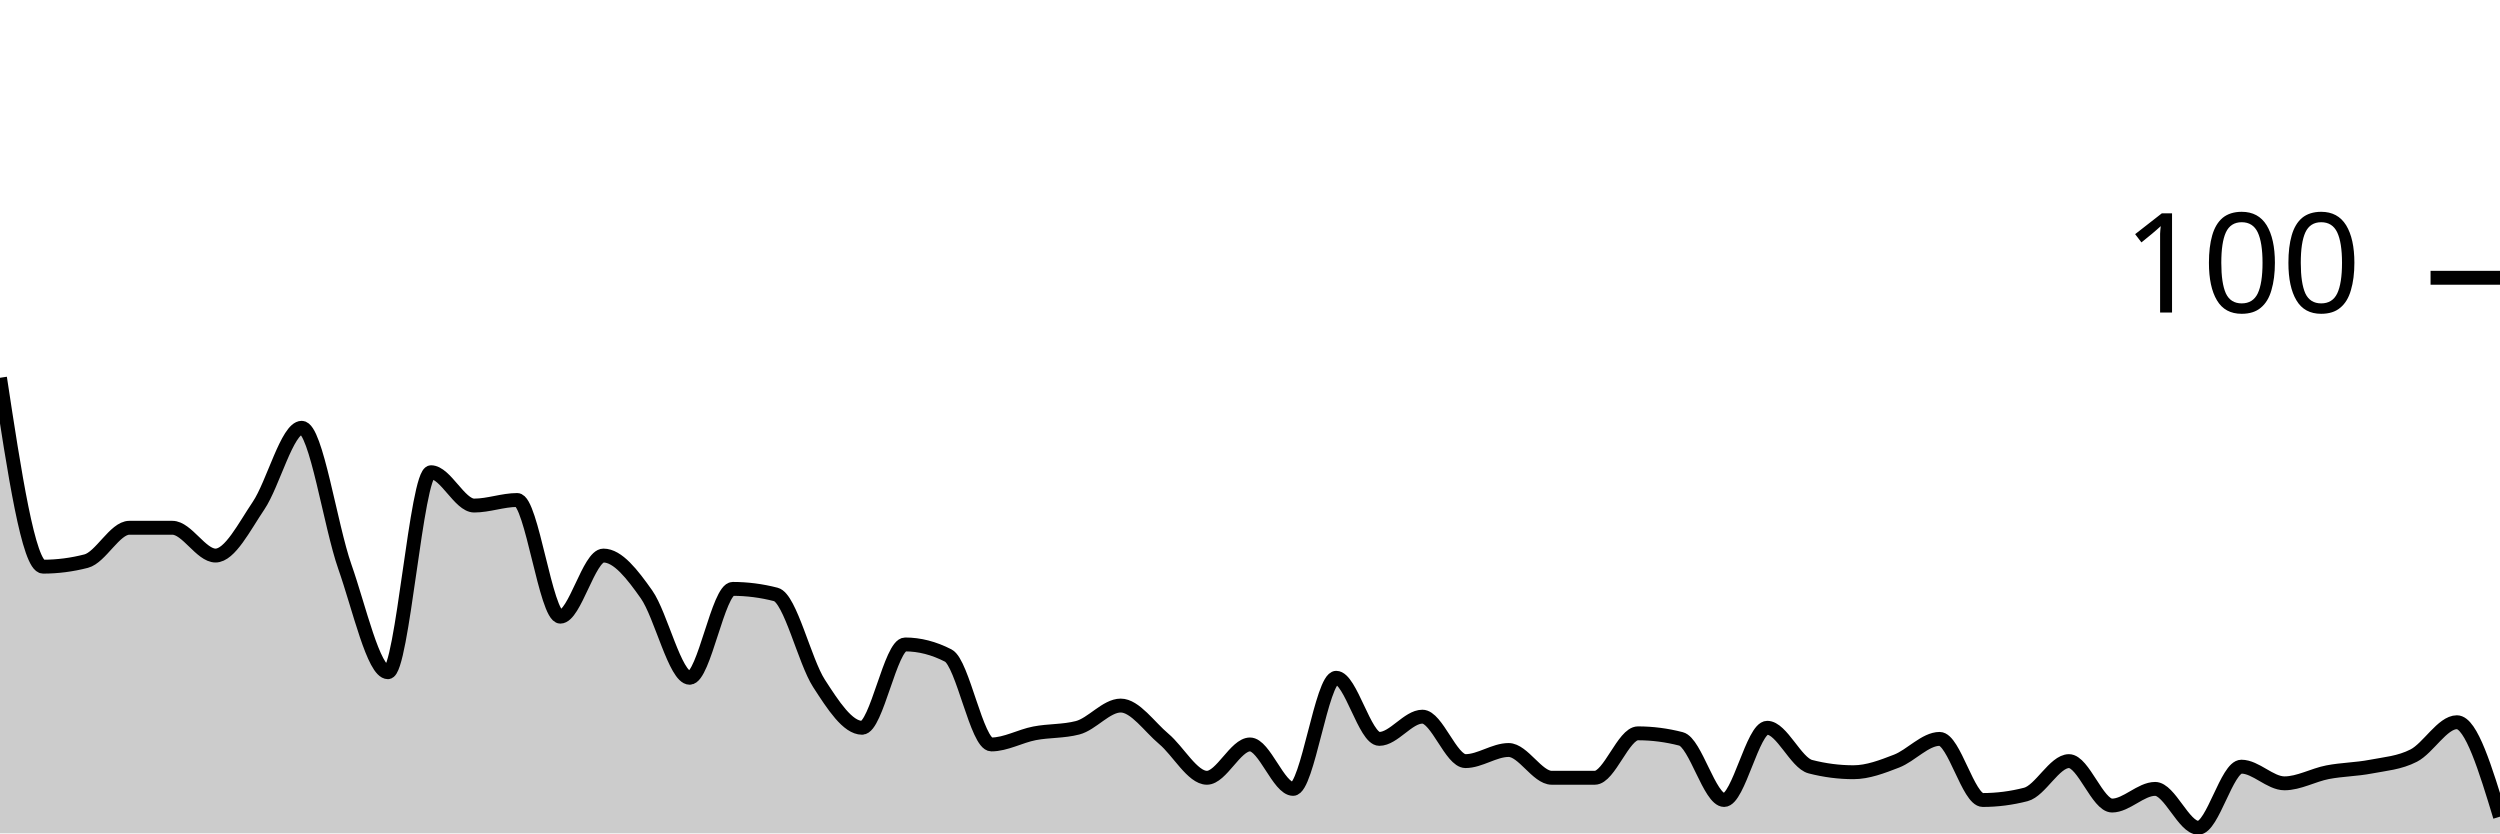
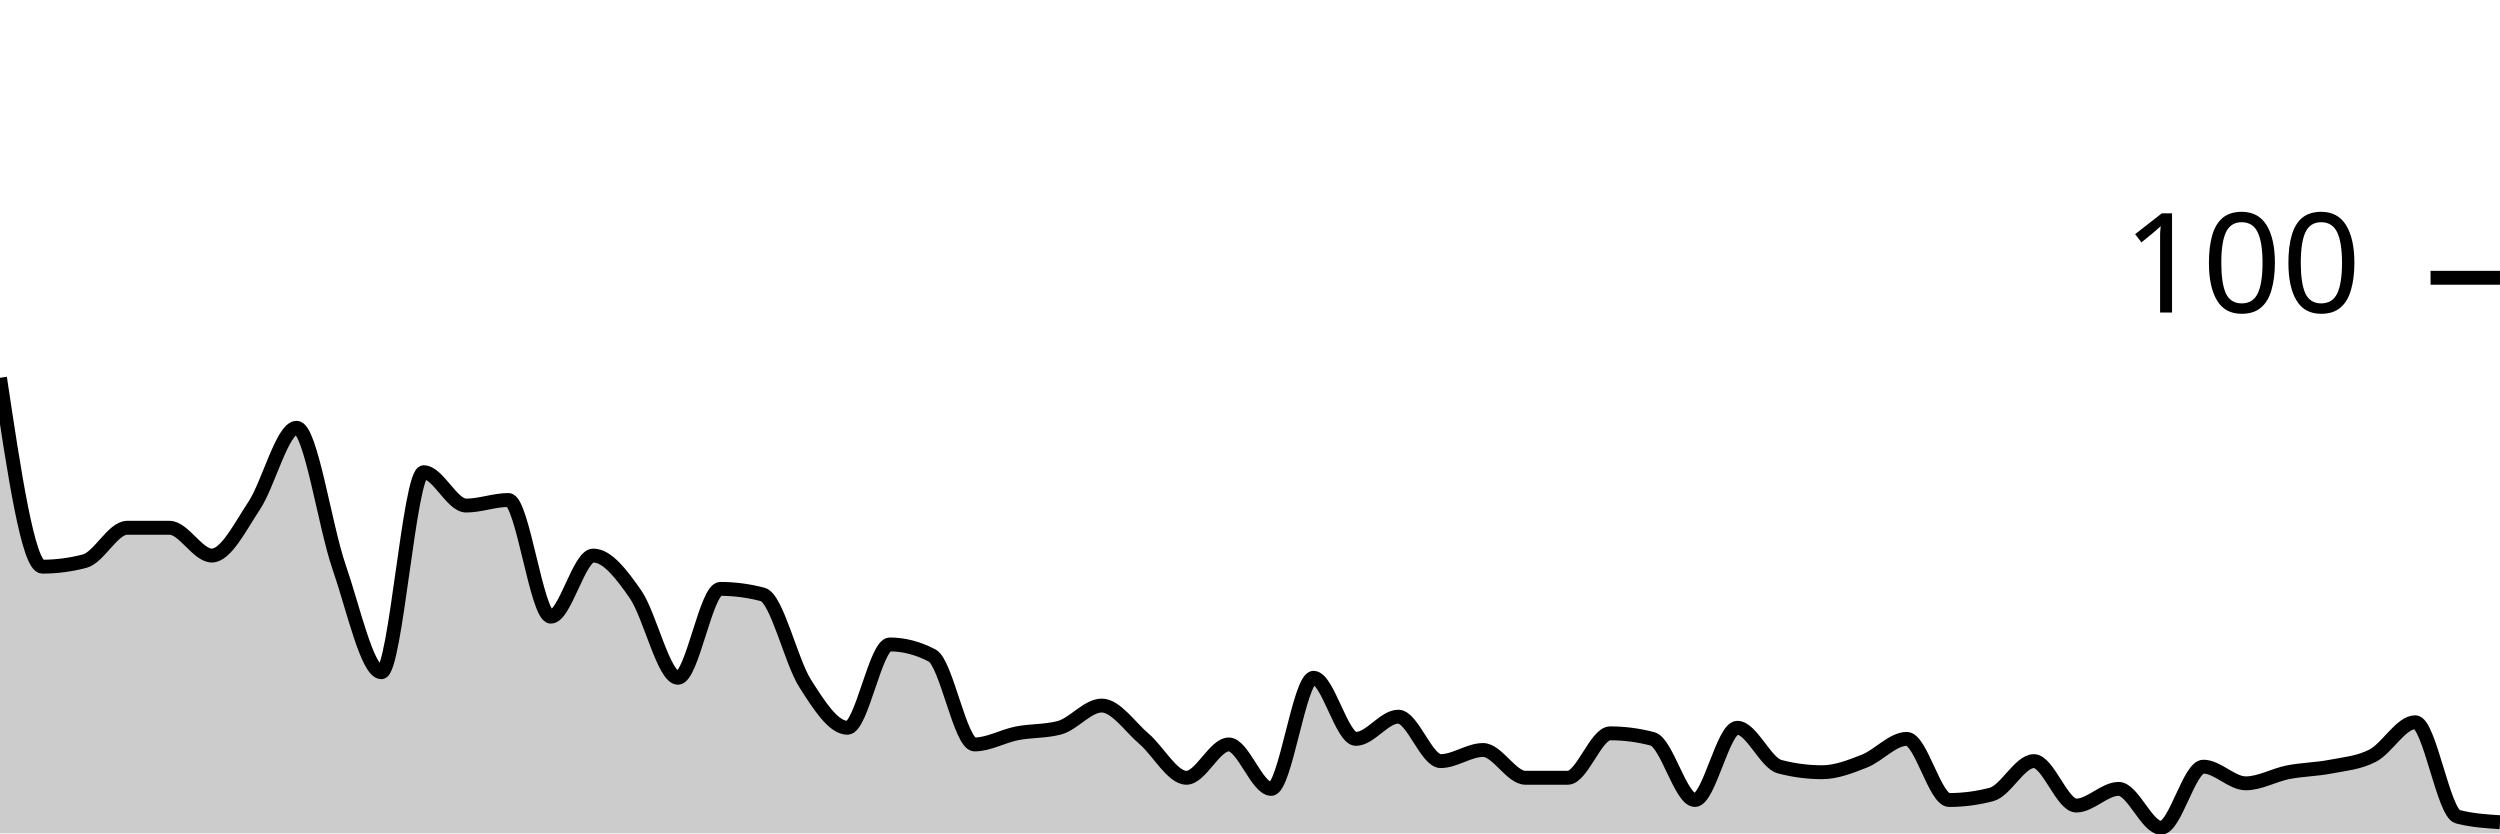
<svg xmlns="http://www.w3.org/2000/svg" viewBox="0 0 180 60">
  <g transform="translate(0,20)">
-     <path class="area" fill="rgba(0, 0, 0, 0.2)" d="M0,7.2C1.034,14,2.069,20.8,3.103,20.8C4.138,20.8,5.172,20.667,6.207,20.4C7.241,20.133,8.276,18,9.31,18C10.345,18,11.379,18,12.414,18C13.448,18,14.483,20,15.517,20C16.552,20,17.586,17.933,18.621,16.4C19.655,14.867,20.69,10.8,21.724,10.8C22.759,10.8,23.793,17.867,24.828,20.8C25.862,23.733,26.897,28.4,27.931,28.4C28.966,28.4,30,14,31.034,14C32.069,14,33.103,16.4,34.138,16.4C35.172,16.4,36.207,16,37.241,16C38.276,16,39.31,24.4,40.345,24.4C41.379,24.4,42.414,20,43.448,20C44.483,20,45.517,21.333,46.552,22.8C47.586,24.267,48.621,28.8,49.655,28.8C50.69,28.8,51.724,22.4,52.759,22.4C53.793,22.4,54.828,22.533,55.862,22.8C56.897,23.067,57.931,27.6,58.966,29.2C60,30.8,61.034,32.4,62.069,32.4C63.103,32.4,64.138,26.4,65.172,26.4C66.207,26.4,67.241,26.667,68.276,27.2C69.31,27.733,70.345,33.6,71.379,33.6C72.414,33.6,73.448,33,74.483,32.8C75.517,32.6,76.552,32.667,77.586,32.4C78.621,32.133,79.655,30.8,80.69,30.8C81.724,30.8,82.759,32.333,83.793,33.2C84.828,34.067,85.862,36,86.897,36C87.931,36,88.966,33.6,90,33.6C91.034,33.6,92.069,36.8,93.103,36.8C94.138,36.8,95.172,28.8,96.207,28.8C97.241,28.8,98.276,33.2,99.31,33.2C100.345,33.2,101.379,31.6,102.414,31.6C103.448,31.6,104.483,34.8,105.517,34.8C106.552,34.8,107.586,34,108.621,34C109.655,34,110.69,36,111.724,36C112.759,36,113.793,36,114.828,36C115.862,36,116.897,32.8,117.931,32.8C118.966,32.8,120,32.933,121.034,33.2C122.069,33.467,123.103,37.6,124.138,37.6C125.172,37.6,126.207,32.4,127.241,32.4C128.276,32.4,129.31,34.933,130.345,35.2C131.379,35.467,132.414,35.6,133.448,35.6C134.483,35.6,135.517,35.2,136.552,34.8C137.586,34.4,138.621,33.2,139.655,33.2C140.69,33.2,141.724,37.6,142.759,37.6C143.793,37.6,144.828,37.467,145.862,37.2C146.897,36.933,147.931,34.8,148.966,34.8C150,34.8,151.034,38,152.069,38C153.103,38,154.138,36.8,155.172,36.8C156.207,36.8,157.241,39.6,158.276,39.6C159.31,39.6,160.345,35.2,161.379,35.2C162.414,35.2,163.448,36.4,164.483,36.4C165.517,36.4,166.552,35.8,167.586,35.6C168.621,35.4,169.655,35.4,170.69,35.2C171.724,35,172.759,34.933,173.793,34.4C174.828,33.867,175.862,32,176.897,32C177.931,32,178.966,35.4,180,38.8L180,40C178.966,40,177.931,40,176.897,40C175.862,40,174.828,40,173.793,40C172.759,40,171.724,40,170.69,40C169.655,40,168.621,40,167.586,40C166.552,40,165.517,40,164.483,40C163.448,40,162.414,40,161.379,40C160.345,40,159.31,40,158.276,40C157.241,40,156.207,40,155.172,40C154.138,40,153.103,40,152.069,40C151.034,40,150,40,148.966,40C147.931,40,146.897,40,145.862,40C144.828,40,143.793,40,142.759,40C141.724,40,140.69,40,139.655,40C138.621,40,137.586,40,136.552,40C135.517,40,134.483,40,133.448,40C132.414,40,131.379,40,130.345,40C129.31,40,128.276,40,127.241,40C126.207,40,125.172,40,124.138,40C123.103,40,122.069,40,121.034,40C120,40,118.966,40,117.931,40C116.897,40,115.862,40,114.828,40C113.793,40,112.759,40,111.724,40C110.69,40,109.655,40,108.621,40C107.586,40,106.552,40,105.517,40C104.483,40,103.448,40,102.414,40C101.379,40,100.345,40,99.31,40C98.276,40,97.241,40,96.207,40C95.172,40,94.138,40,93.103,40C92.069,40,91.034,40,90,40C88.966,40,87.931,40,86.897,40C85.862,40,84.828,40,83.793,40C82.759,40,81.724,40,80.69,40C79.655,40,78.621,40,77.586,40C76.552,40,75.517,40,74.483,40C73.448,40,72.414,40,71.379,40C70.345,40,69.31,40,68.276,40C67.241,40,66.207,40,65.172,40C64.138,40,63.103,40,62.069,40C61.034,40,60,40,58.966,40C57.931,40,56.897,40,55.862,40C54.828,40,53.793,40,52.759,40C51.724,40,50.69,40,49.655,40C48.621,40,47.586,40,46.552,40C45.517,40,44.483,40,43.448,40C42.414,40,41.379,40,40.345,40C39.31,40,38.276,40,37.241,40C36.207,40,35.172,40,34.138,40C33.103,40,32.069,40,31.034,40C30,40,28.966,40,27.931,40C26.897,40,25.862,40,24.828,40C23.793,40,22.759,40,21.724,40C20.69,40,19.655,40,18.621,40C17.586,40,16.552,40,15.517,40C14.483,40,13.448,40,12.414,40C11.379,40,10.345,40,9.31,40C8.276,40,7.241,40,6.207,40C5.172,40,4.138,40,3.103,40C2.069,40,1.034,40,0,40Z" />
-     <path class="line" stroke="black" fill="none" d="M0,7.2C1.034,14,2.069,20.8,3.103,20.8C4.138,20.8,5.172,20.667,6.207,20.4C7.241,20.133,8.276,18,9.31,18C10.345,18,11.379,18,12.414,18C13.448,18,14.483,20,15.517,20C16.552,20,17.586,17.933,18.621,16.4C19.655,14.867,20.69,10.8,21.724,10.8C22.759,10.8,23.793,17.867,24.828,20.8C25.862,23.733,26.897,28.4,27.931,28.4C28.966,28.4,30,14,31.034,14C32.069,14,33.103,16.4,34.138,16.4C35.172,16.4,36.207,16,37.241,16C38.276,16,39.31,24.4,40.345,24.4C41.379,24.4,42.414,20,43.448,20C44.483,20,45.517,21.333,46.552,22.8C47.586,24.267,48.621,28.8,49.655,28.8C50.69,28.8,51.724,22.4,52.759,22.4C53.793,22.4,54.828,22.533,55.862,22.8C56.897,23.067,57.931,27.6,58.966,29.2C60,30.8,61.034,32.4,62.069,32.4C63.103,32.4,64.138,26.4,65.172,26.4C66.207,26.4,67.241,26.667,68.276,27.2C69.31,27.733,70.345,33.6,71.379,33.6C72.414,33.6,73.448,33,74.483,32.8C75.517,32.6,76.552,32.667,77.586,32.4C78.621,32.133,79.655,30.8,80.69,30.8C81.724,30.8,82.759,32.333,83.793,33.2C84.828,34.067,85.862,36,86.897,36C87.931,36,88.966,33.6,90,33.6C91.034,33.6,92.069,36.8,93.103,36.8C94.138,36.8,95.172,28.8,96.207,28.8C97.241,28.8,98.276,33.2,99.31,33.2C100.345,33.2,101.379,31.6,102.414,31.6C103.448,31.6,104.483,34.8,105.517,34.8C106.552,34.8,107.586,34,108.621,34C109.655,34,110.69,36,111.724,36C112.759,36,113.793,36,114.828,36C115.862,36,116.897,32.8,117.931,32.8C118.966,32.8,120,32.933,121.034,33.2C122.069,33.467,123.103,37.6,124.138,37.6C125.172,37.6,126.207,32.4,127.241,32.4C128.276,32.4,129.31,34.933,130.345,35.2C131.379,35.467,132.414,35.6,133.448,35.6C134.483,35.6,135.517,35.2,136.552,34.8C137.586,34.4,138.621,33.2,139.655,33.2C140.69,33.2,141.724,37.6,142.759,37.6C143.793,37.6,144.828,37.467,145.862,37.2C146.897,36.933,147.931,34.8,148.966,34.8C150,34.8,151.034,38,152.069,38C153.103,38,154.138,36.8,155.172,36.8C156.207,36.8,157.241,39.6,158.276,39.6C159.31,39.6,160.345,35.2,161.379,35.2C162.414,35.2,163.448,36.4,164.483,36.4C165.517,36.4,166.552,35.8,167.586,35.6C168.621,35.4,169.655,35.4,170.69,35.2C171.724,35,172.759,34.933,173.793,34.4C174.828,33.867,175.862,32,176.897,32C177.931,32,178.966,35.4,180,38.8" />
+     <path class="area" fill="rgba(0, 0, 0, 0.2)" d="M0,7.2C1.017,14,2.034,20.8,3.051,20.8C4.068,20.8,5.085,20.667,6.102,20.4C7.119,20.133,8.136,18,9.153,18C10.169,18,11.186,18,12.203,18C13.22,18,14.237,20,15.254,20C16.271,20,17.288,17.933,18.305,16.4C19.322,14.867,20.339,10.8,21.356,10.8C22.373,10.8,23.39,17.867,24.407,20.8C25.424,23.733,26.441,28.4,27.458,28.4C28.475,28.4,29.492,14,30.508,14C31.525,14,32.542,16.4,33.559,16.4C34.576,16.4,35.593,16,36.61,16C37.627,16,38.644,24.4,39.661,24.4C40.678,24.4,41.695,20,42.712,20C43.729,20,44.746,21.333,45.763,22.8C46.78,24.267,47.797,28.8,48.814,28.8C49.831,28.8,50.847,22.4,51.864,22.4C52.881,22.4,53.898,22.533,54.915,22.8C55.932,23.067,56.949,27.6,57.966,29.2C58.983,30.8,60,32.4,61.017,32.4C62.034,32.4,63.051,26.4,64.068,26.4C65.085,26.4,66.102,26.667,67.119,27.2C68.136,27.733,69.153,33.6,70.169,33.6C71.186,33.6,72.203,33,73.22,32.8C74.237,32.6,75.254,32.667,76.271,32.4C77.288,32.133,78.305,30.8,79.322,30.8C80.339,30.8,81.356,32.333,82.373,33.2C83.39,34.067,84.407,36,85.424,36C86.441,36,87.458,33.6,88.475,33.6C89.492,33.6,90.508,36.8,91.525,36.8C92.542,36.8,93.559,28.8,94.576,28.8C95.593,28.8,96.61,33.2,97.627,33.2C98.644,33.2,99.661,31.6,100.678,31.6C101.695,31.6,102.712,34.8,103.729,34.8C104.746,34.8,105.763,34,106.78,34C107.797,34,108.814,36,109.831,36C110.847,36,111.864,36,112.881,36C113.898,36,114.915,32.8,115.932,32.8C116.949,32.8,117.966,32.933,118.983,33.2C120,33.467,121.017,37.6,122.034,37.6C123.051,37.6,124.068,32.4,125.085,32.4C126.102,32.4,127.119,34.933,128.136,35.2C129.153,35.467,130.169,35.6,131.186,35.6C132.203,35.6,133.22,35.2,134.237,34.8C135.254,34.4,136.271,33.2,137.288,33.2C138.305,33.2,139.322,37.6,140.339,37.6C141.356,37.6,142.373,37.467,143.39,37.2C144.407,36.933,145.424,34.8,146.441,34.8C147.458,34.8,148.475,38,149.492,38C150.508,38,151.525,36.8,152.542,36.8C153.559,36.8,154.576,39.6,155.593,39.6C156.61,39.6,157.627,35.2,158.644,35.2C159.661,35.2,160.678,36.4,161.695,36.4C162.712,36.4,163.729,35.8,164.746,35.6C165.763,35.4,166.78,35.4,167.797,35.2C168.814,35,169.831,34.933,170.847,34.4C171.864,33.867,172.881,32,173.898,32C174.915,32,175.932,38.533,176.949,38.8C177.966,39.067,178.983,39.133,180,39.2L180,40C178.983,40,177.966,40,176.949,40C175.932,40,174.915,40,173.898,40C172.881,40,171.864,40,170.847,40C169.831,40,168.814,40,167.797,40C166.78,40,165.763,40,164.746,40C163.729,40,162.712,40,161.695,40C160.678,40,159.661,40,158.644,40C157.627,40,156.61,40,155.593,40C154.576,40,153.559,40,152.542,40C151.525,40,150.508,40,149.492,40C148.475,40,147.458,40,146.441,40C145.424,40,144.407,40,143.39,40C142.373,40,141.356,40,140.339,40C139.322,40,138.305,40,137.288,40C136.271,40,135.254,40,134.237,40C133.22,40,132.203,40,131.186,40C130.169,40,129.153,40,128.136,40C127.119,40,126.102,40,125.085,40C124.068,40,123.051,40,122.034,40C121.017,40,120,40,118.983,40C117.966,40,116.949,40,115.932,40C114.915,40,113.898,40,112.881,40C111.864,40,110.847,40,109.831,40C108.814,40,107.797,40,106.78,40C105.763,40,104.746,40,103.729,40C102.712,40,101.695,40,100.678,40C99.661,40,98.644,40,97.627,40C96.61,40,95.593,40,94.576,40C93.559,40,92.542,40,91.525,40C90.508,40,89.492,40,88.475,40C87.458,40,86.441,40,85.424,40C84.407,40,83.39,40,82.373,40C81.356,40,80.339,40,79.322,40C78.305,40,77.288,40,76.271,40C75.254,40,74.237,40,73.22,40C72.203,40,71.186,40,70.169,40C69.153,40,68.136,40,67.119,40C66.102,40,65.085,40,64.068,40C63.051,40,62.034,40,61.017,40C60,40,58.983,40,57.966,40C56.949,40,55.932,40,54.915,40C53.898,40,52.881,40,51.864,40C50.847,40,49.831,40,48.814,40C47.797,40,46.78,40,45.763,40C44.746,40,43.729,40,42.712,40C41.695,40,40.678,40,39.661,40C38.644,40,37.627,40,36.61,40C35.593,40,34.576,40,33.559,40C32.542,40,31.525,40,30.508,40C29.492,40,28.475,40,27.458,40C26.441,40,25.424,40,24.407,40C23.39,40,22.373,40,21.356,40C20.339,40,19.322,40,18.305,40C17.288,40,16.271,40,15.254,40C14.237,40,13.22,40,12.203,40C11.186,40,10.169,40,9.153,40C8.136,40,7.119,40,6.102,40C5.085,40,4.068,40,3.051,40C2.034,40,1.017,40,0,40Z" />
+     <path class="line" stroke="black" fill="none" d="M0,7.2C1.017,14,2.034,20.8,3.051,20.8C4.068,20.8,5.085,20.667,6.102,20.4C7.119,20.133,8.136,18,9.153,18C10.169,18,11.186,18,12.203,18C13.22,18,14.237,20,15.254,20C16.271,20,17.288,17.933,18.305,16.4C19.322,14.867,20.339,10.8,21.356,10.8C22.373,10.8,23.39,17.867,24.407,20.8C25.424,23.733,26.441,28.4,27.458,28.4C28.475,28.4,29.492,14,30.508,14C31.525,14,32.542,16.4,33.559,16.4C34.576,16.4,35.593,16,36.61,16C37.627,16,38.644,24.4,39.661,24.4C40.678,24.4,41.695,20,42.712,20C43.729,20,44.746,21.333,45.763,22.8C46.78,24.267,47.797,28.8,48.814,28.8C49.831,28.8,50.847,22.4,51.864,22.4C52.881,22.4,53.898,22.533,54.915,22.8C55.932,23.067,56.949,27.6,57.966,29.2C58.983,30.8,60,32.4,61.017,32.4C62.034,32.4,63.051,26.4,64.068,26.4C65.085,26.4,66.102,26.667,67.119,27.2C68.136,27.733,69.153,33.6,70.169,33.6C71.186,33.6,72.203,33,73.22,32.8C74.237,32.6,75.254,32.667,76.271,32.4C77.288,32.133,78.305,30.8,79.322,30.8C80.339,30.8,81.356,32.333,82.373,33.2C83.39,34.067,84.407,36,85.424,36C86.441,36,87.458,33.6,88.475,33.6C89.492,33.6,90.508,36.8,91.525,36.8C92.542,36.8,93.559,28.8,94.576,28.8C95.593,28.8,96.61,33.2,97.627,33.2C98.644,33.2,99.661,31.6,100.678,31.6C101.695,31.6,102.712,34.8,103.729,34.8C104.746,34.8,105.763,34,106.78,34C107.797,34,108.814,36,109.831,36C110.847,36,111.864,36,112.881,36C113.898,36,114.915,32.8,115.932,32.8C116.949,32.8,117.966,32.933,118.983,33.2C120,33.467,121.017,37.6,122.034,37.6C123.051,37.6,124.068,32.4,125.085,32.4C126.102,32.4,127.119,34.933,128.136,35.2C129.153,35.467,130.169,35.6,131.186,35.6C132.203,35.6,133.22,35.2,134.237,34.8C135.254,34.4,136.271,33.2,137.288,33.2C138.305,33.2,139.322,37.6,140.339,37.6C141.356,37.6,142.373,37.467,143.39,37.2C144.407,36.933,145.424,34.8,146.441,34.8C147.458,34.8,148.475,38,149.492,38C150.508,38,151.525,36.8,152.542,36.8C153.559,36.8,154.576,39.6,155.593,39.6C156.61,39.6,157.627,35.2,158.644,35.2C159.661,35.2,160.678,36.4,161.695,36.4C162.712,36.4,163.729,35.8,164.746,35.6C165.763,35.4,166.78,35.4,167.797,35.2C168.814,35,169.831,34.933,170.847,34.4C171.864,33.867,172.881,32,173.898,32C174.915,32,175.932,38.533,176.949,38.8C177.966,39.067,178.983,39.133,180,39.2" />
    <path class="axis-ceiling" stroke-width="1" stroke="black" fill="none" d="M175,0L180,0" />
    <text class="axis-ceiling-label" font-family="sans-serif" text-anchor="end" font-size="10px" x="170" y="2.5">100</text>
  </g>
</svg>
